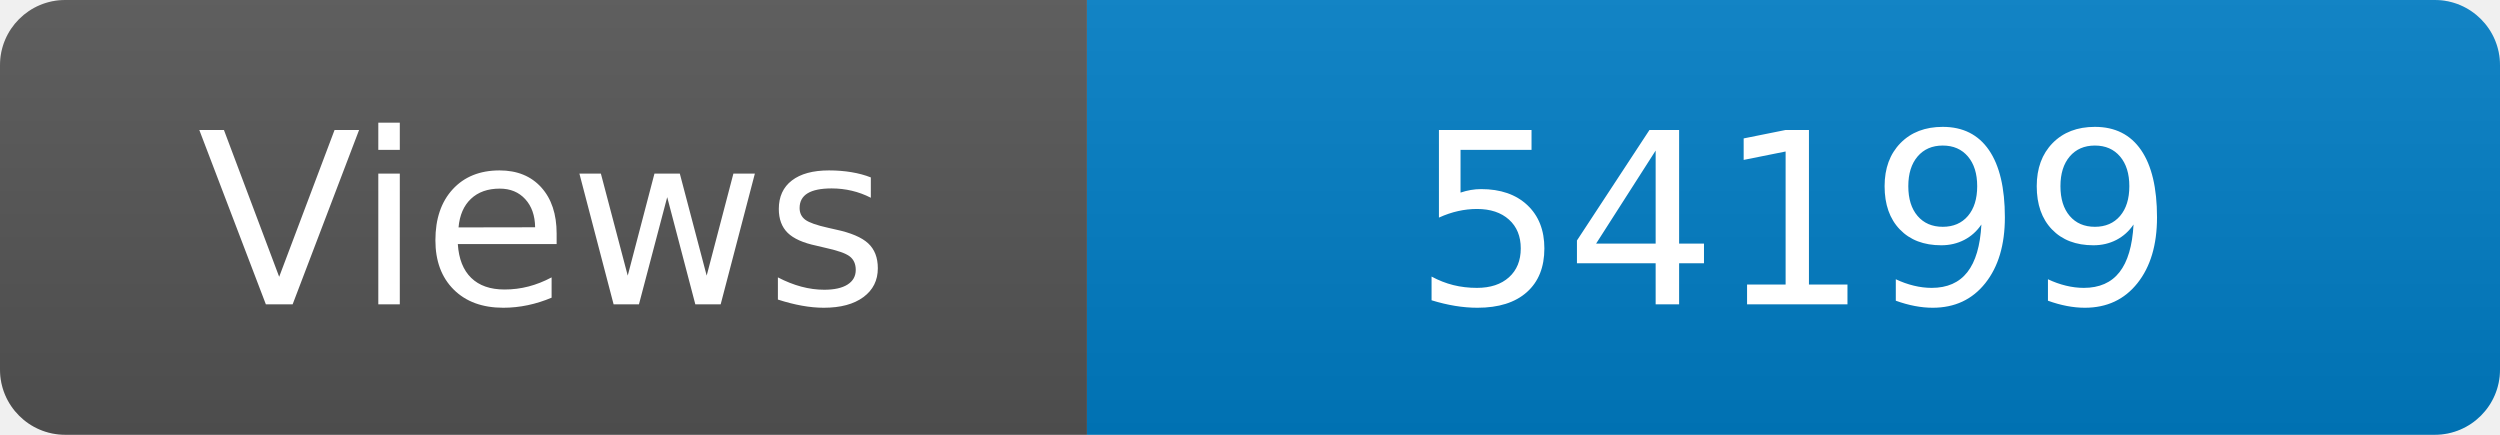
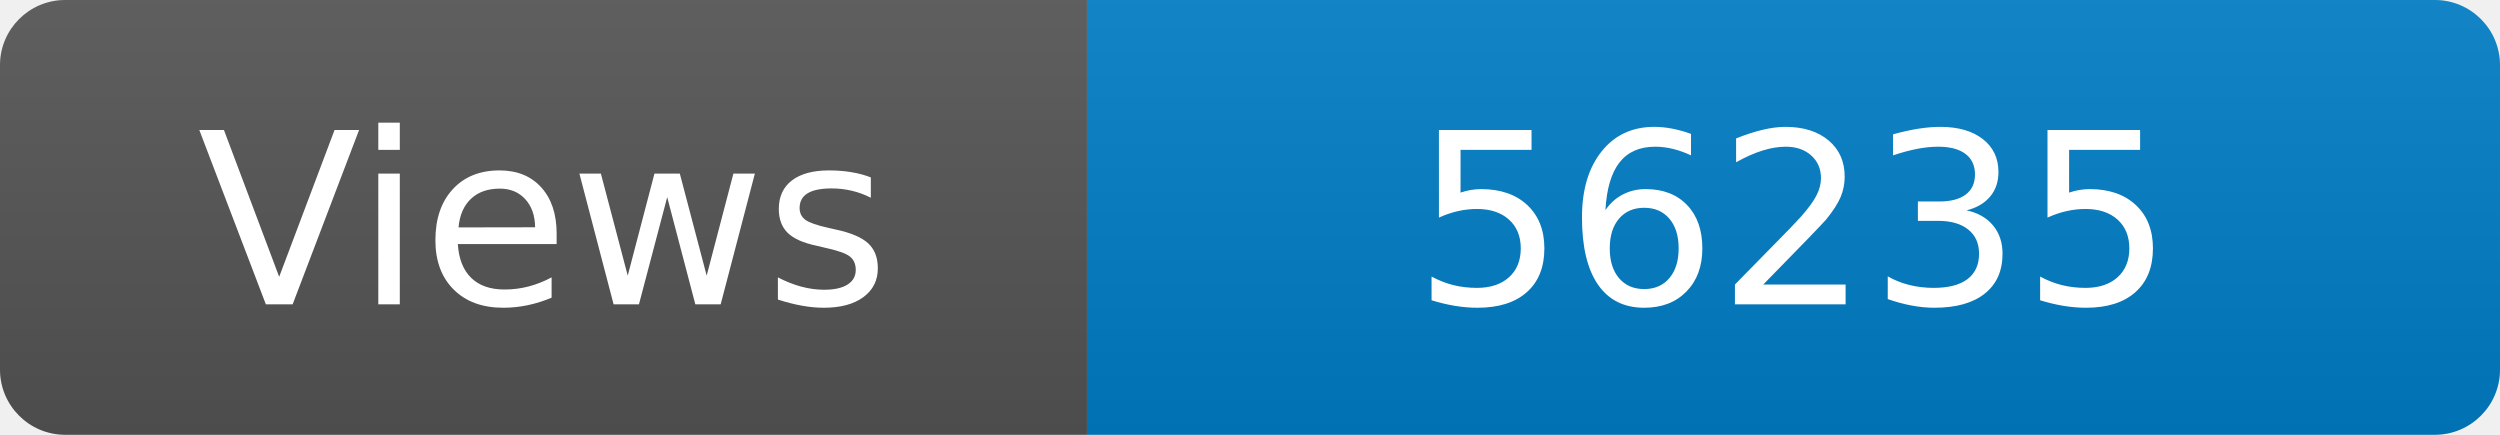
<svg xmlns="http://www.w3.org/2000/svg" width="115" height="20" role="img" aria-label="Maintained?: yes">
  <linearGradient id="s" x2="0" y2="100%">
    <stop offset="0" stop-color="#bbb" stop-opacity=".1" />
    <stop offset="1" stop-opacity=".1" />
  </linearGradient>
  <clipPath id="r">
    <rect width="115" height="20" rx="3" fill="#fff" />
  </clipPath>
  <g clip-path="url(#r)">
    <rect width="50" height="20" fill="#555" />
    <rect x="50" width="160" height="20" fill="#007ec6" />
    <rect width="115" height="20" fill="url(#s)" />
  </g>
  <g fill="#fff" text-anchor="middle" font-family="Verdana,Geneva,DejaVu Sans,sans-serif" font-size="110">
    <text x="250" y="140" transform="scale(.1)" fill="#fff">Views</text>
-     <text x="825" y="140" transform="scale(.1)" fill="#fff">54199</text>
+     <text x="825" y="140" transform="scale(.1)" fill="#fff">56235</text>
  </g>
</svg>
